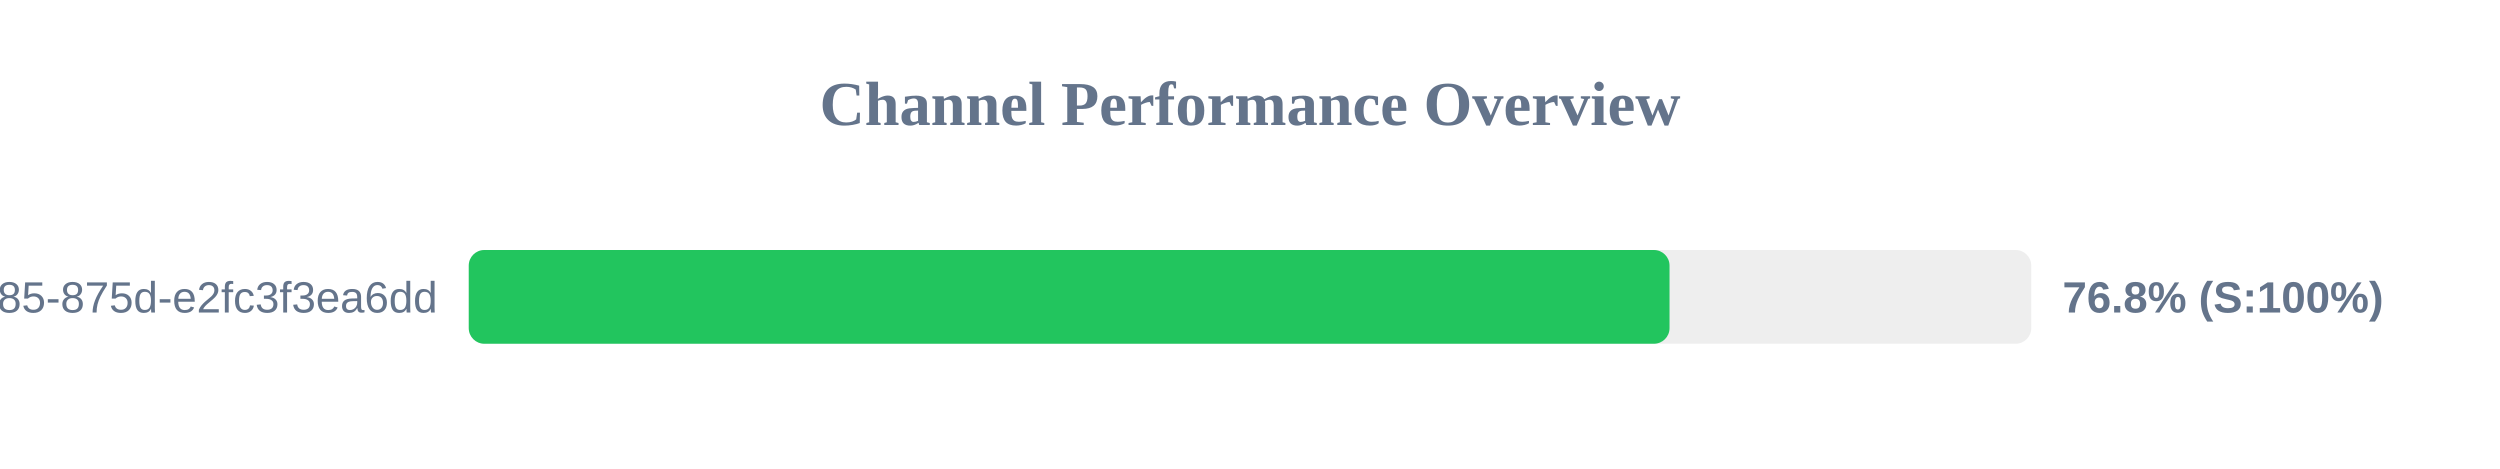
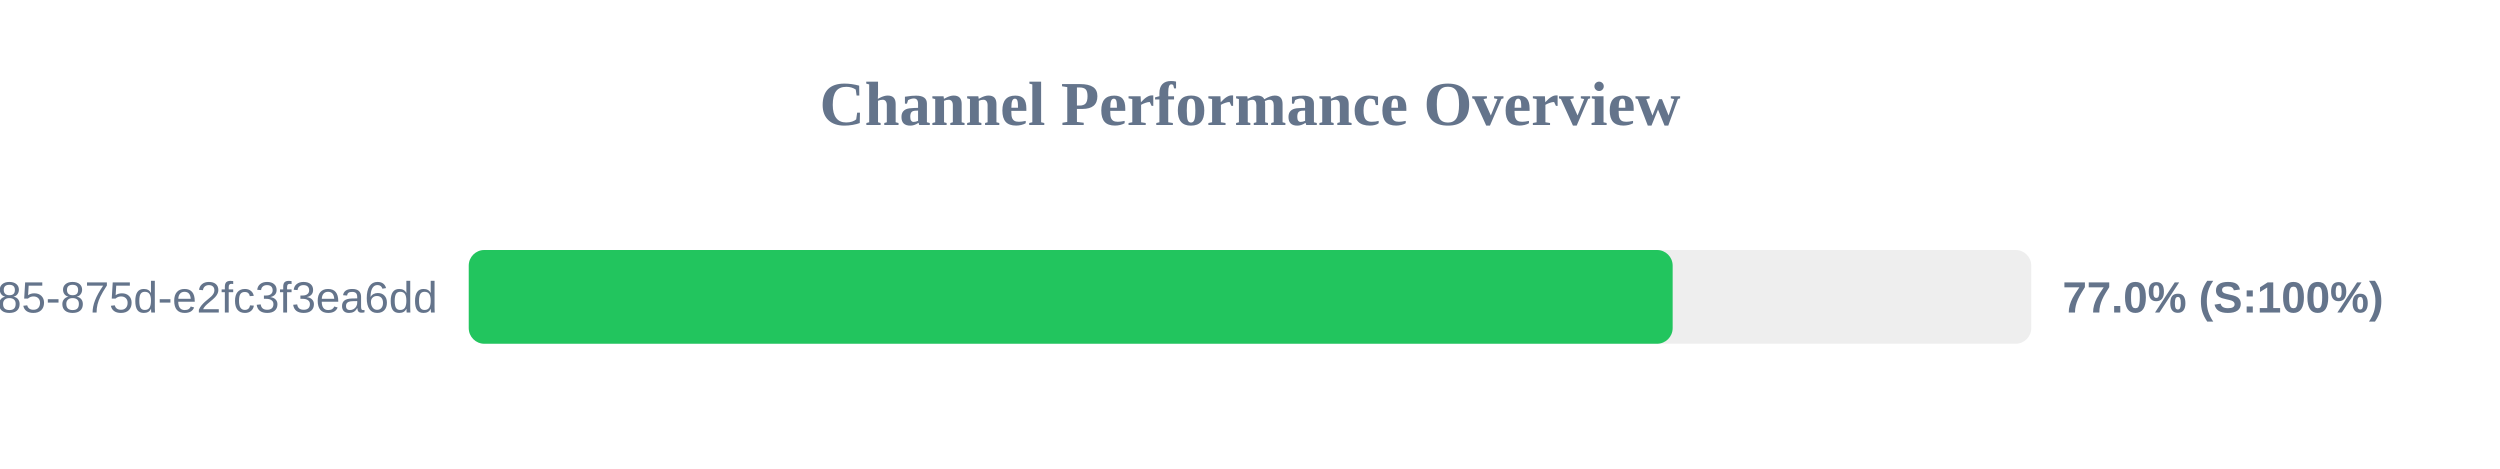
<svg xmlns="http://www.w3.org/2000/svg" width="800" height="150" version="1.1">
  <style>
        .row { font: 14px Arial; fill: #64748b; }
        .score { font: bold 14px Arial; fill: #64748b; }
    </style>
  <text x="400" y="40" text-anchor="middle" font-size="20px" font-weight="bold" fill="#64748b">Channel Performance Overview</text>
  <rect x="150" y="80" width="500" height="30" fill="#eee" rx="5" />
-   <rect x="150" y="80" width="384.25" height="30" fill="#22c55e" rx="5" />
+   <rect x="150" y="80" width="385.25" height="30" fill="#22c55e" rx="5" />
  <text x="140" y="100" text-anchor="end" class="row">?uuid=1045aedf-053c-4585-875d-e2fc3f3ea6dd</text>
-   <text x="660" y="100" text-anchor="start" class="score">76.8% (S:100%)</text>
+   <text x="660" y="100" text-anchor="start" class="score">77.0% (S:100%)</text>
</svg>
